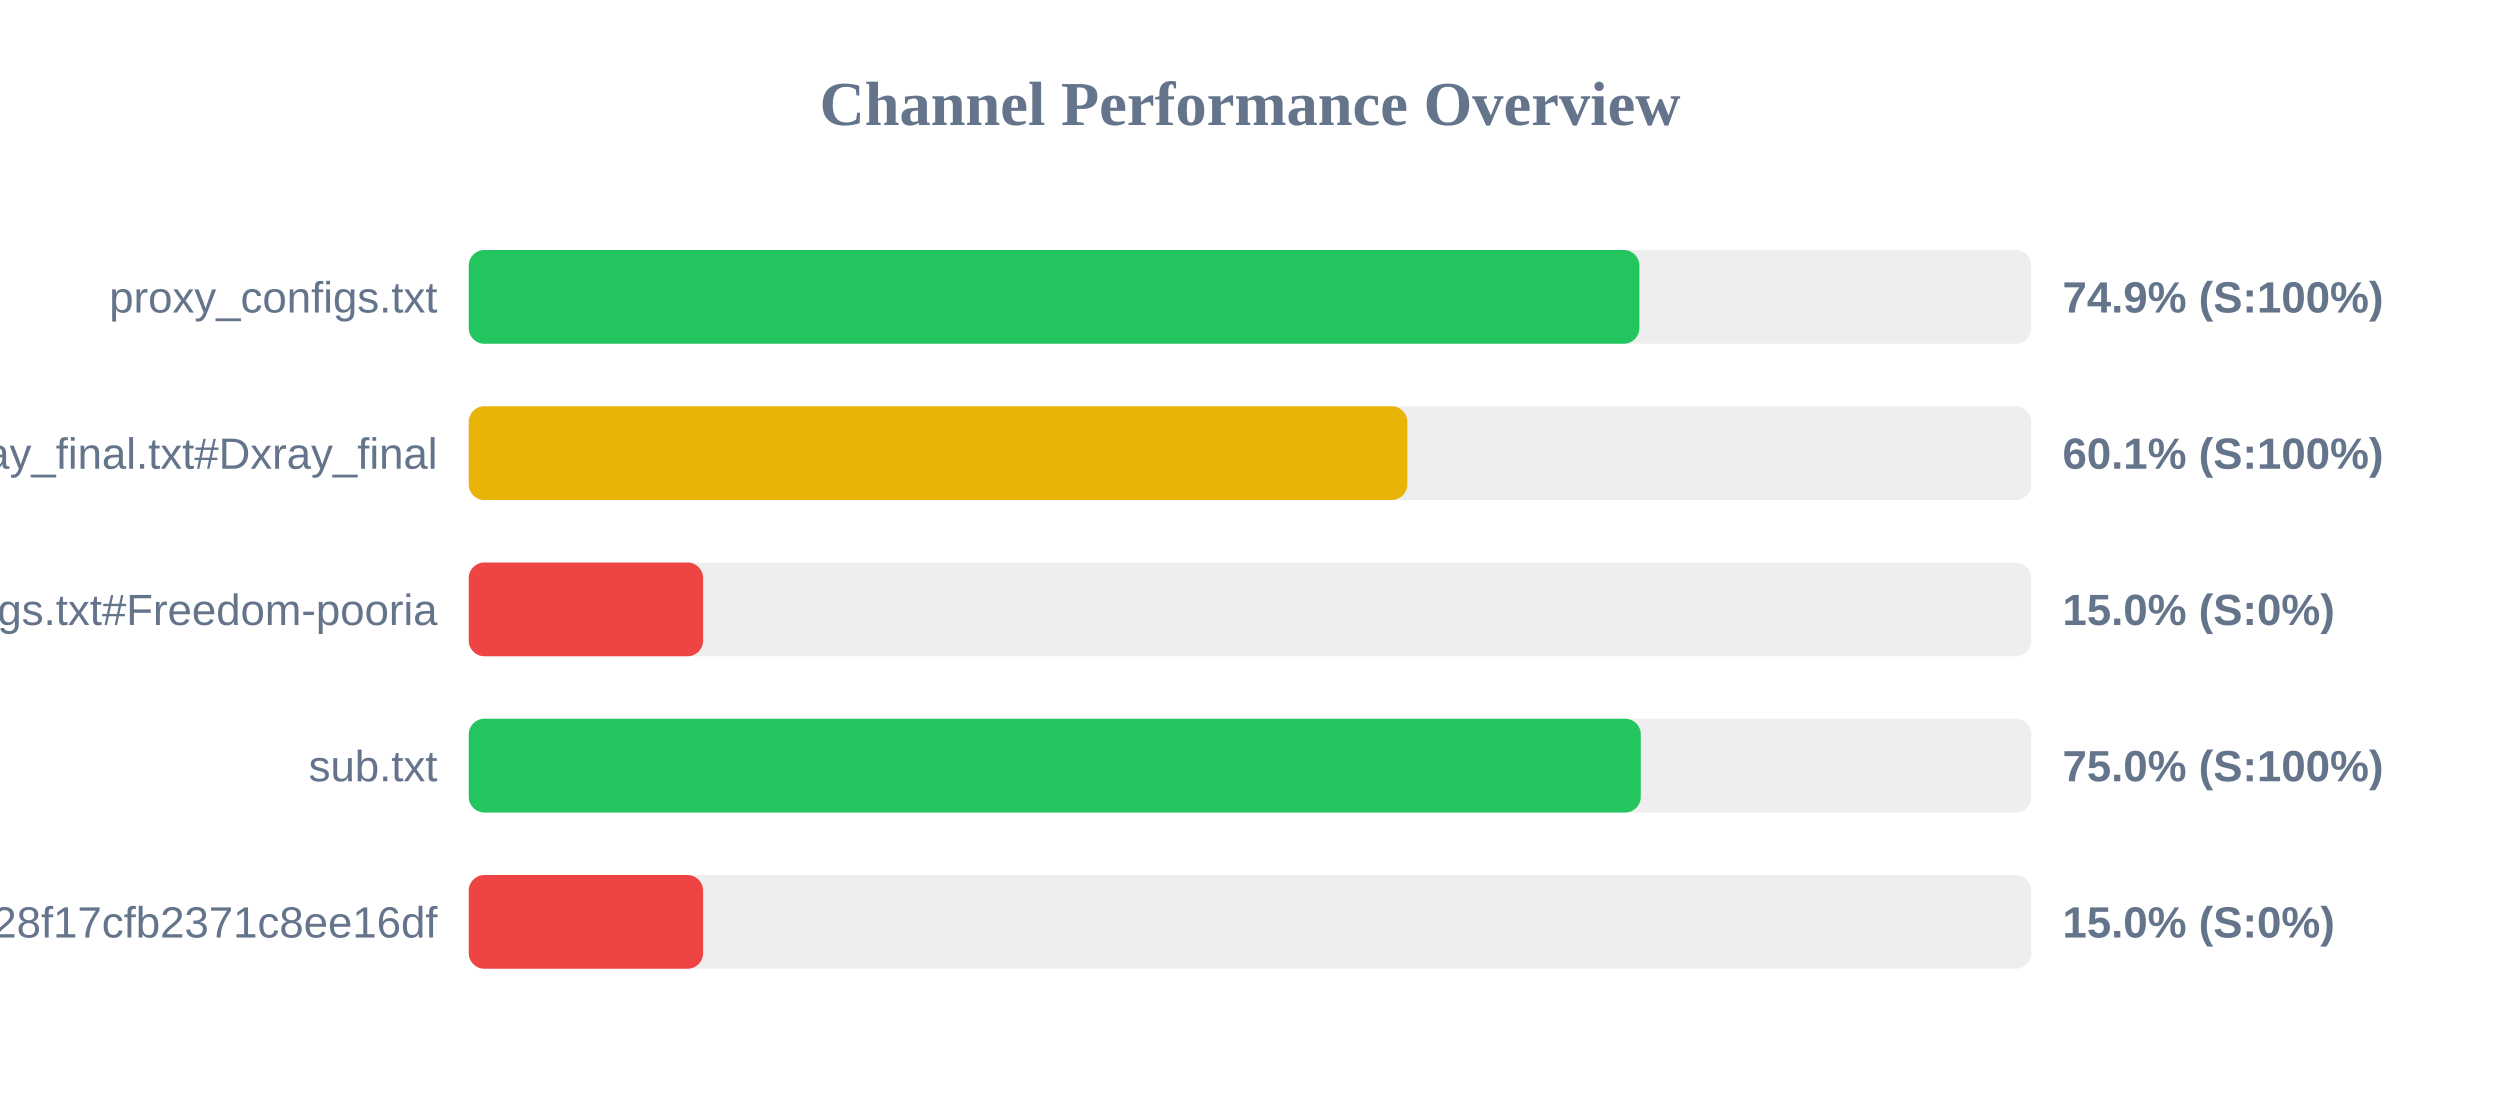
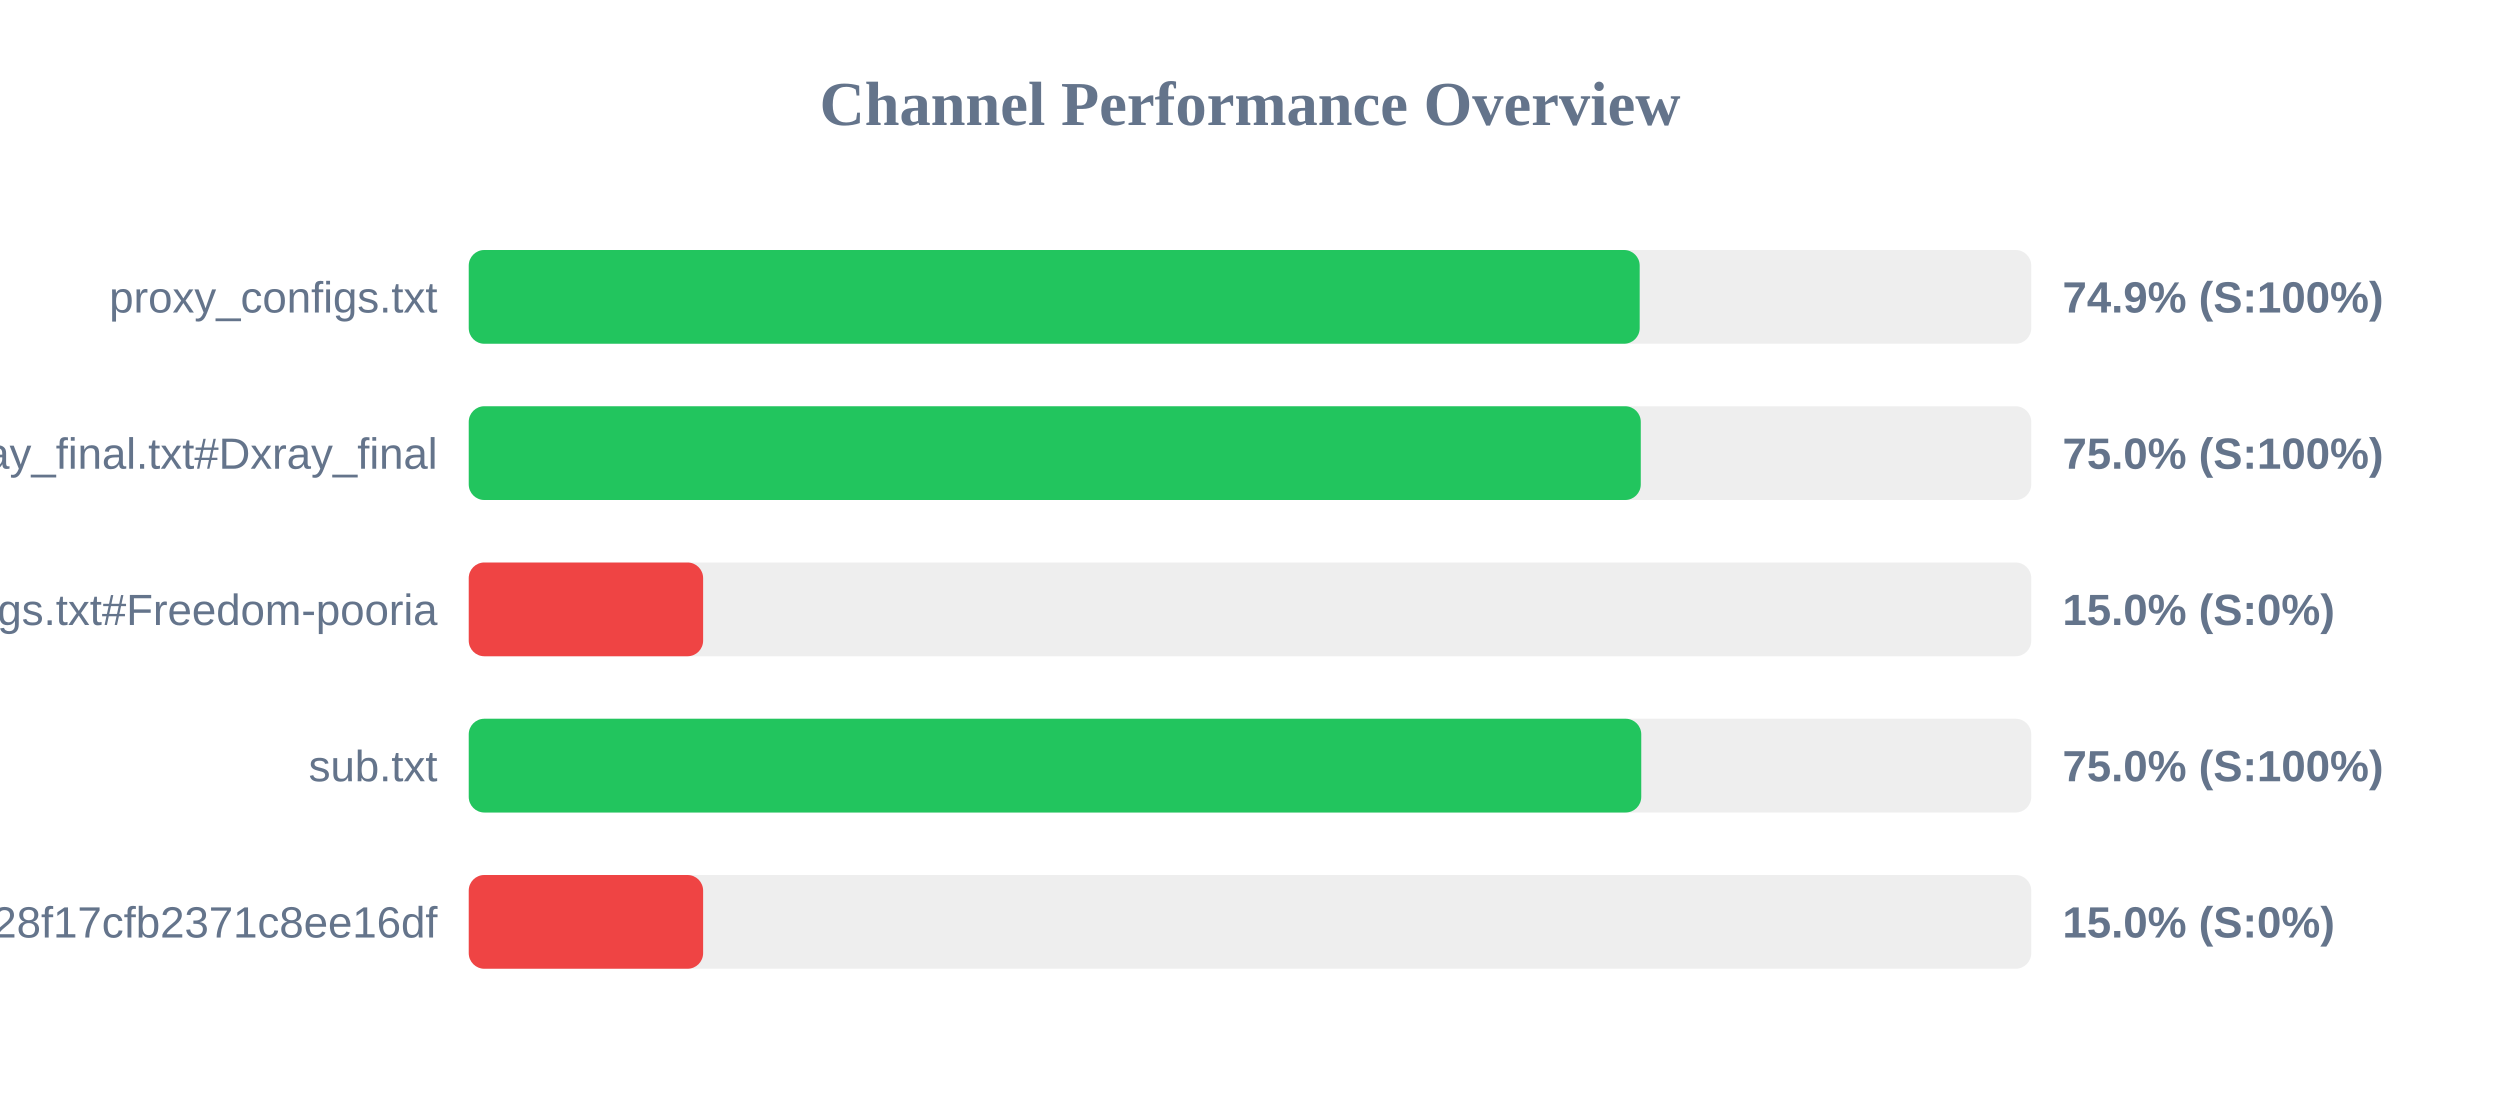
<svg xmlns="http://www.w3.org/2000/svg" width="800" height="350" version="1.1">
  <style>
        .row { font: 14px Arial; fill: #64748b; }
        .score { font: bold 14px Arial; fill: #64748b; }
    </style>
  <text x="400" y="40" text-anchor="middle" font-size="20px" font-weight="bold" fill="#64748b">Channel Performance Overview</text>
  <rect x="150" y="80" width="500" height="30" fill="#eee" rx="5" />
-   <rect x="150" y="80" width="374.6" height="30" fill="#22c55e" rx="5" />
+   <rect x="150" y="80" width="374.7" height="30" fill="#22c55e" rx="5" />
  <text x="140" y="100" text-anchor="end" class="row">proxy_configs.txt</text>
  <text x="660" y="100" text-anchor="start" class="score">74.9% (S:100%)</text>
  <rect x="150" y="130" width="500" height="30" fill="#eee" rx="5" />
-   <rect x="150" y="130" width="300.35" height="30" fill="#eab308" rx="5" />
+   <rect x="150" y="130" width="375.05" height="30" fill="#22c55e" rx="5" />
  <text x="140" y="150" text-anchor="end" class="row">xray_final.txt#Dxray_final</text>
-   <text x="660" y="150" text-anchor="start" class="score">60.1% (S:100%)</text>
+   <text x="660" y="150" text-anchor="start" class="score">75.0% (S:100%)</text>
  <rect x="150" y="180" width="500" height="30" fill="#eee" rx="5" />
  <rect x="150" y="180" width="75.0" height="30" fill="#ef4444" rx="5" />
  <text x="140" y="200" text-anchor="end" class="row">v2ray_configs.txt#Freedom-pooria</text>
  <text x="660" y="200" text-anchor="start" class="score">15.0% (S:0%)</text>
  <rect x="150" y="230" width="500" height="30" fill="#eee" rx="5" />
-   <rect x="150" y="230" width="375.05" height="30" fill="#22c55e" rx="5" />
+   <rect x="150" y="230" width="375.2" height="30" fill="#22c55e" rx="5" />
  <text x="140" y="250" text-anchor="end" class="row">sub.txt</text>
  <text x="660" y="250" text-anchor="start" class="score">75.0% (S:100%)</text>
  <rect x="150" y="280" width="500" height="30" fill="#eee" rx="5" />
  <rect x="150" y="280" width="75.0" height="30" fill="#ef4444" rx="5" />
  <text x="140" y="300" text-anchor="end" class="row">?token=fedfed7b41b828f17cfb2371c8ee16df</text>
  <text x="660" y="300" text-anchor="start" class="score">15.0% (S:0%)</text>
</svg>
